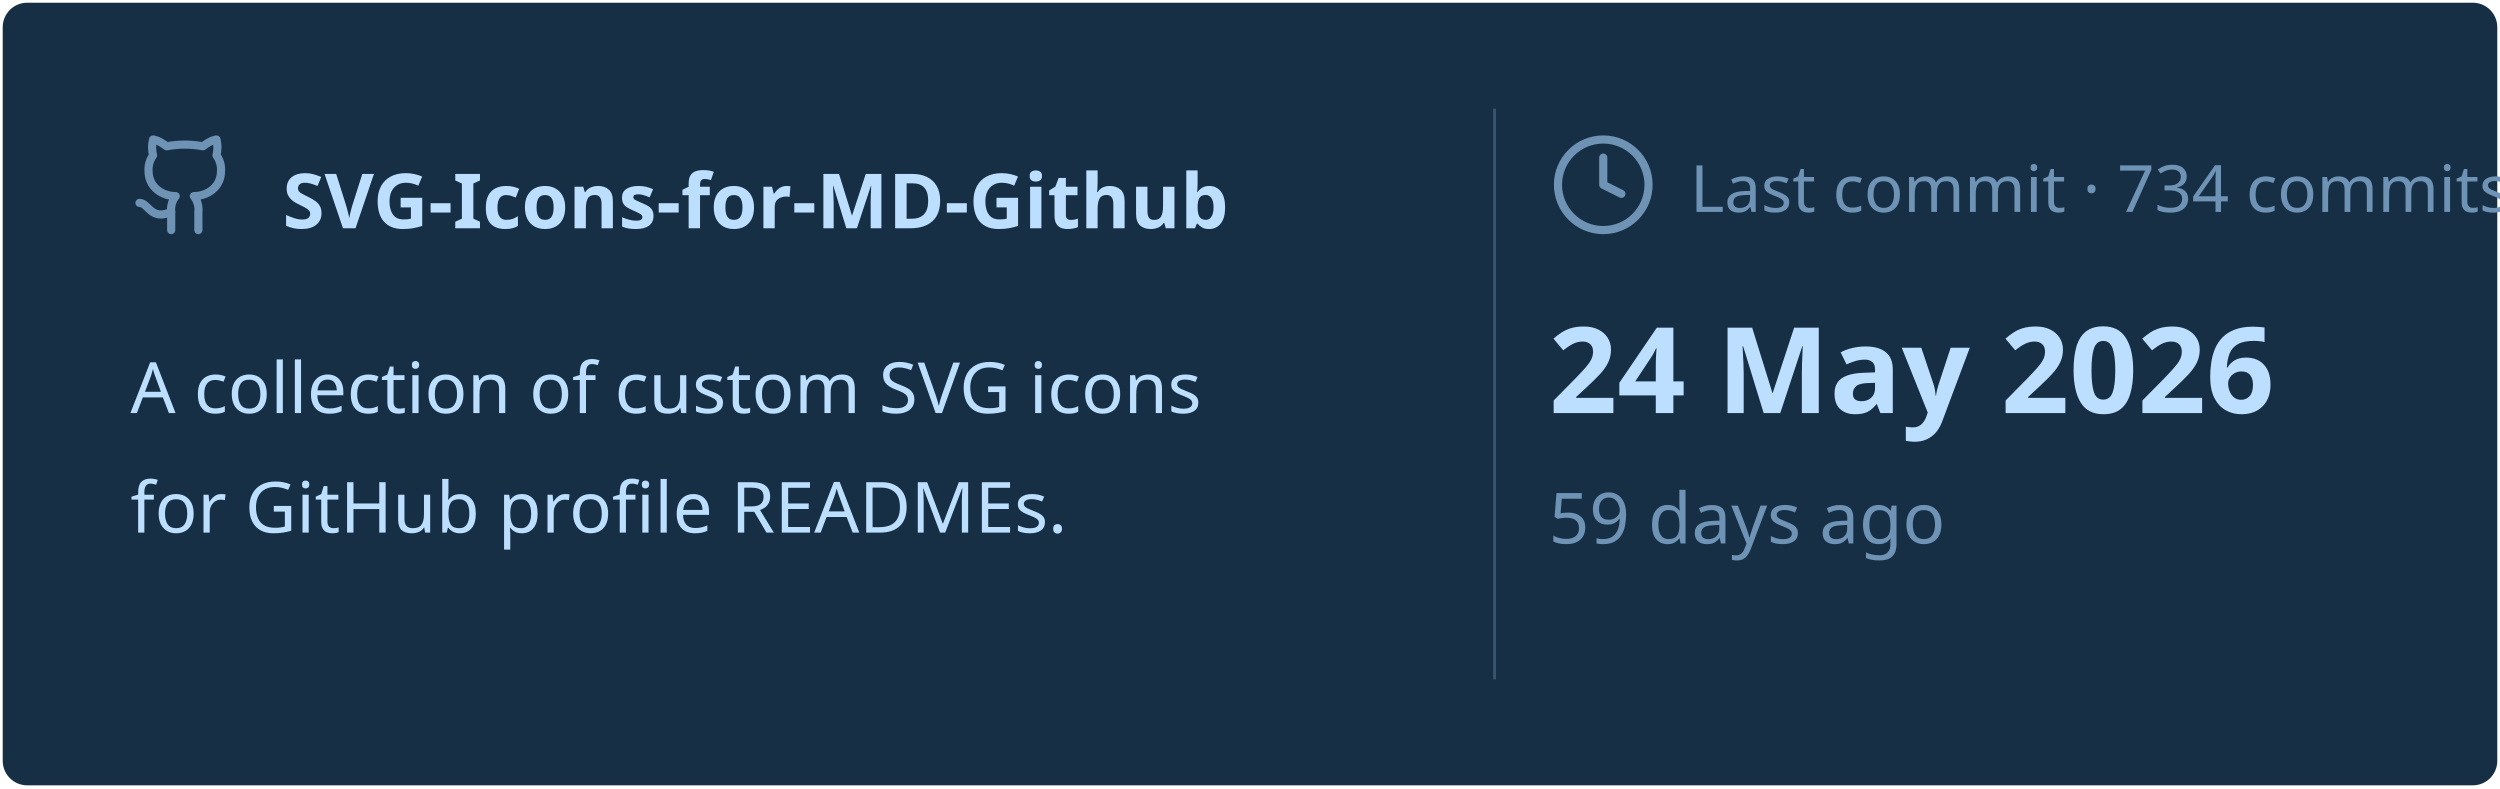
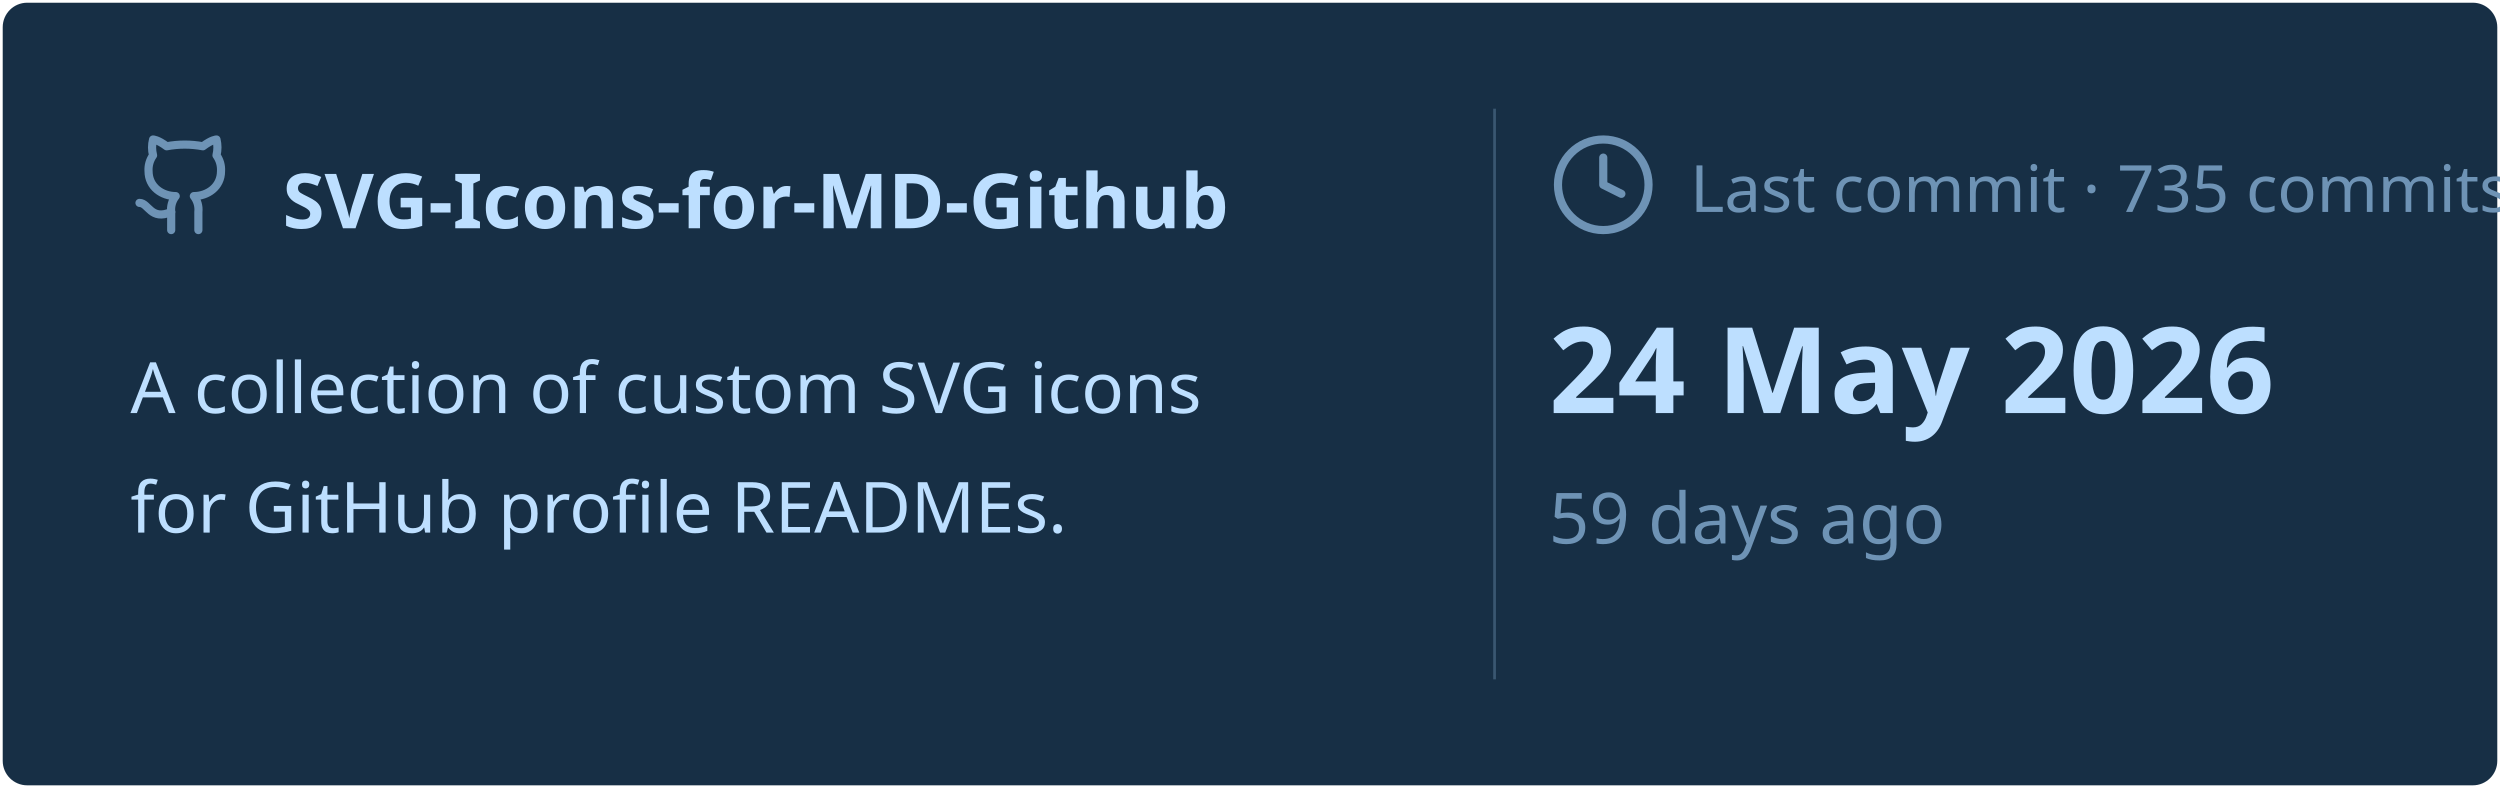
<svg xmlns="http://www.w3.org/2000/svg" viewBox="0 0 460 145" width="460px" height="145px">
  <rect stroke="#000000" stroke-opacity="0" fill="#172F45" rx="4.5" x="0.5" y="0.5" width="459" height="144" />
  <g transform="translate(24, 42)">
    <svg x="0" y="-18" width="20" height="20" viewBox="0 0 24 24" fill="none" stroke="#6E93B5" stroke-width="1.8" stroke-linecap="round" stroke-linejoin="round">
      <path d="M15 22v-4a4.8 4.8 0 0 0-1-3.5c3 0 6-2 6-5.5.08-1.25-.27-2.48-1-3.5.28-1.15.28-2.35 0-3.5 0 0-1 0-3 1.5-2.64-.5-5.36-.5-8 0C6 2 5 2 5 2c-.3 1.15-.3 2.35 0 3.5A5.403 5.403 0 0 0 4 9c0 3.5 3 5.5 6 5.5-.39.49-.68 1.05-.85 1.65-.17.6-.22 1.23-.15 1.85v4" />
      <path d="M9 18c-4.51 2-5-2-7-2" />
    </svg>
    <text x="28" y="0" font-family="&quot;Segoe UI&quot;, Ubuntu, sans-serif" font-size="14" font-weight="700" fill="#BDDFFF">SVG-Icons-for-MD-Github</text>
  </g>
  <text x="24" y="76" font-family="&quot;Segoe UI&quot;, Ubuntu, sans-serif" font-size="13" font-weight="400" fill="#BDDFFF">A collection of custom SVG icons</text>
  <text x="24" y="98" font-family="&quot;Segoe UI&quot;, Ubuntu, sans-serif" font-size="13" font-weight="400" fill="#BDDFFF">for GitHub profile READMEs.</text>
  <line x1="275" y1="20" x2="275" y2="125" stroke="#6E93B5" stroke-width="0.5" stroke-opacity="0.4" />
  <svg x="285" y="24" width="20" height="20" viewBox="0 0 24 24" fill="none" stroke="#6E93B5" stroke-width="1.8" stroke-linecap="round" stroke-linejoin="round">
    <circle cx="12" cy="12" r="10" />
    <polyline points="12 6 12 12 16 14" />
  </svg>
-   <text x="311" y="39" font-family="&quot;Segoe UI&quot;, Ubuntu, sans-serif" font-size="12" font-weight="400" fill="#6E93B5">Last commit · 734 commits</text>
+   <text x="311" y="39" font-family="&quot;Segoe UI&quot;, Ubuntu, sans-serif" font-size="12" font-weight="400" fill="#6E93B5">Last commit · 735 commits</text>
  <text x="285" y="76" font-family="&quot;Segoe UI&quot;, Ubuntu, sans-serif" font-size="22" font-weight="700" fill="#BDDFFF">24 May 2026</text>
  <text x="285" y="100" font-family="&quot;Segoe UI&quot;, Ubuntu, sans-serif" font-size="13" font-weight="400" fill="#6E93B5">59 days ago</text>
</svg>
